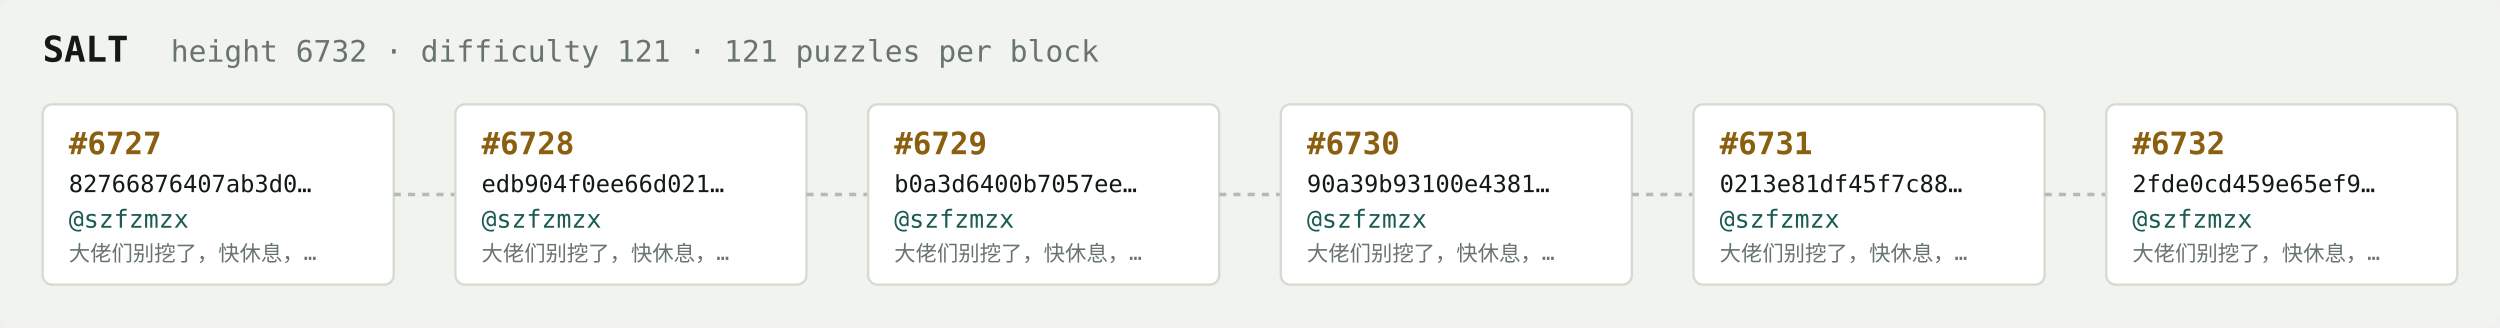
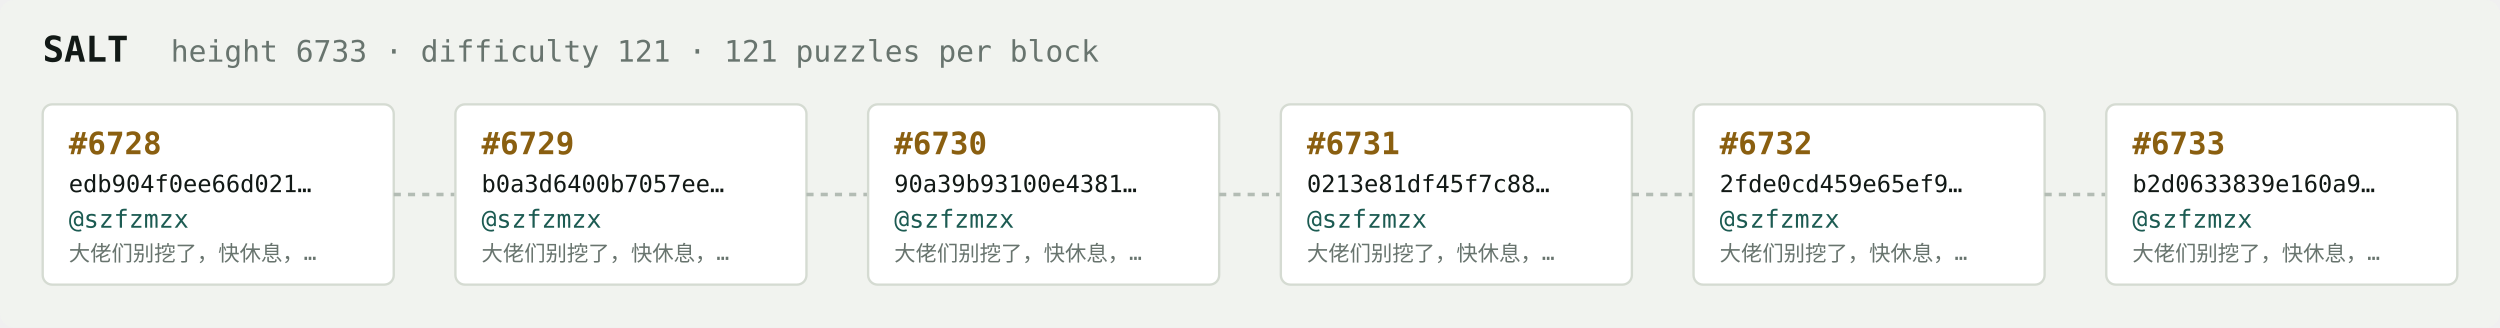
<svg xmlns="http://www.w3.org/2000/svg" width="1054" height="138" viewBox="0 0 1054 138" font-family="ui-monospace,SFMono-Regular,Menlo,monospace">
  <rect fill="#f1f3ef" width="1054" height="138" rx="6" />
  <text x="18" y="26" fill="#121916" font-size="15" font-weight="700">SALT</text>
-   <text x="72" y="26" fill="#68746e" font-size="12.5">height 6732 · difficulty 121 · 121 puzzles per block</text>
+   <text x="72" y="26" fill="#68746e" font-size="12.5">height 6733 · difficulty 121 · 121 puzzles per block</text>
  <rect x="18" y="44" width="148" height="76" rx="4" fill="#ffffff" stroke="#d5dbd2" stroke-width="1" />
-   <text x="29" y="65" fill="#8a5f10" font-size="13" font-weight="700">#6727</text>
-   <text x="29" y="81" fill="#121916" font-size="10">82766876407ab3d0…</text>
+   <text x="29" y="65" fill="#8a5f10" font-size="13" font-weight="700">#6728</text>
+   <text x="29" y="81" fill="#121916" font-size="10">edb904f0ee66d021…</text>
  <text x="29" y="96" fill="#1c5b52" font-size="10.5">@szfzmzx</text>
  <text x="29" y="110" fill="#68746e" font-size="9">大佬们别挖了，快休息，…</text>
  <line x1="166" y1="82.0" x2="192" y2="82.0" stroke="#b3bcb4" stroke-width="1.5" stroke-dasharray="3 3" />
  <rect x="192" y="44" width="148" height="76" rx="4" fill="#ffffff" stroke="#d5dbd2" stroke-width="1" />
-   <text x="203" y="65" fill="#8a5f10" font-size="13" font-weight="700">#6728</text>
-   <text x="203" y="81" fill="#121916" font-size="10">edb904f0ee66d021…</text>
+   <text x="203" y="65" fill="#8a5f10" font-size="13" font-weight="700">#6729</text>
+   <text x="203" y="81" fill="#121916" font-size="10">b0a3d6400b7057ee…</text>
  <text x="203" y="96" fill="#1c5b52" font-size="10.5">@szfzmzx</text>
  <text x="203" y="110" fill="#68746e" font-size="9">大佬们别挖了，快休息，…</text>
  <line x1="340" y1="82.0" x2="366" y2="82.0" stroke="#b3bcb4" stroke-width="1.5" stroke-dasharray="3 3" />
  <rect x="366" y="44" width="148" height="76" rx="4" fill="#ffffff" stroke="#d5dbd2" stroke-width="1" />
-   <text x="377" y="65" fill="#8a5f10" font-size="13" font-weight="700">#6729</text>
-   <text x="377" y="81" fill="#121916" font-size="10">b0a3d6400b7057ee…</text>
+   <text x="377" y="65" fill="#8a5f10" font-size="13" font-weight="700">#6730</text>
+   <text x="377" y="81" fill="#121916" font-size="10">90a39b93100e4381…</text>
  <text x="377" y="96" fill="#1c5b52" font-size="10.5">@szfzmzx</text>
  <text x="377" y="110" fill="#68746e" font-size="9">大佬们别挖了，快休息，…</text>
  <line x1="514" y1="82.0" x2="540" y2="82.0" stroke="#b3bcb4" stroke-width="1.5" stroke-dasharray="3 3" />
  <rect x="540" y="44" width="148" height="76" rx="4" fill="#ffffff" stroke="#d5dbd2" stroke-width="1" />
-   <text x="551" y="65" fill="#8a5f10" font-size="13" font-weight="700">#6730</text>
-   <text x="551" y="81" fill="#121916" font-size="10">90a39b93100e4381…</text>
+   <text x="551" y="65" fill="#8a5f10" font-size="13" font-weight="700">#6731</text>
+   <text x="551" y="81" fill="#121916" font-size="10">0213e81df45f7c88…</text>
  <text x="551" y="96" fill="#1c5b52" font-size="10.5">@szfzmzx</text>
  <text x="551" y="110" fill="#68746e" font-size="9">大佬们别挖了，快休息，…</text>
  <line x1="688" y1="82.0" x2="714" y2="82.0" stroke="#b3bcb4" stroke-width="1.5" stroke-dasharray="3 3" />
  <rect x="714" y="44" width="148" height="76" rx="4" fill="#ffffff" stroke="#d5dbd2" stroke-width="1" />
-   <text x="725" y="65" fill="#8a5f10" font-size="13" font-weight="700">#6731</text>
-   <text x="725" y="81" fill="#121916" font-size="10">0213e81df45f7c88…</text>
+   <text x="725" y="65" fill="#8a5f10" font-size="13" font-weight="700">#6732</text>
+   <text x="725" y="81" fill="#121916" font-size="10">2fde0cd459e65ef9…</text>
  <text x="725" y="96" fill="#1c5b52" font-size="10.5">@szfzmzx</text>
  <text x="725" y="110" fill="#68746e" font-size="9">大佬们别挖了，快休息，…</text>
  <line x1="862" y1="82.0" x2="888" y2="82.0" stroke="#b3bcb4" stroke-width="1.5" stroke-dasharray="3 3" />
  <rect x="888" y="44" width="148" height="76" rx="4" fill="#ffffff" stroke="#d5dbd2" stroke-width="1" />
-   <text x="899" y="65" fill="#8a5f10" font-size="13" font-weight="700">#6732</text>
-   <text x="899" y="81" fill="#121916" font-size="10">2fde0cd459e65ef9…</text>
+   <text x="899" y="65" fill="#8a5f10" font-size="13" font-weight="700">#6733</text>
+   <text x="899" y="81" fill="#121916" font-size="10">b2d0633839e160a9…</text>
  <text x="899" y="96" fill="#1c5b52" font-size="10.5">@szfzmzx</text>
  <text x="899" y="110" fill="#68746e" font-size="9">大佬们别挖了，快休息，…</text>
</svg>
